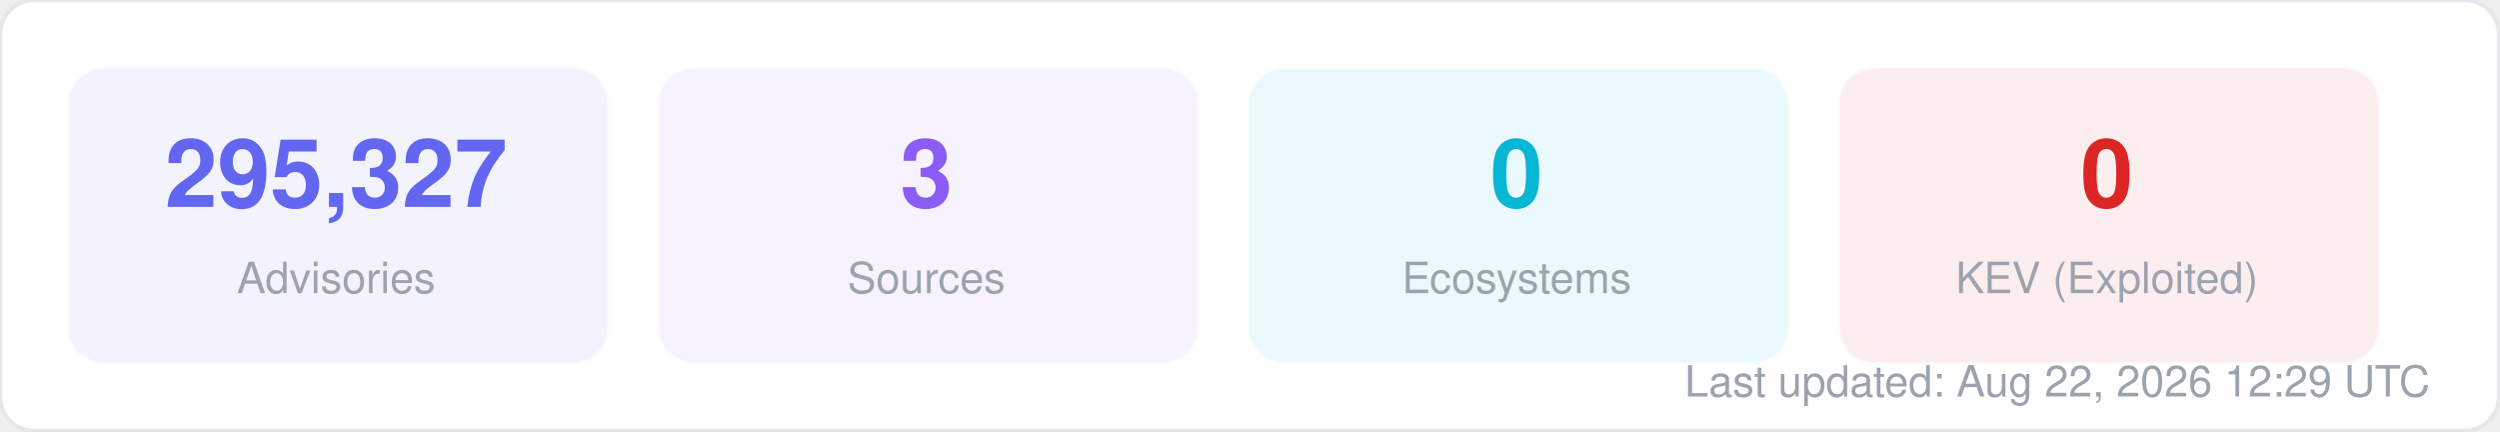
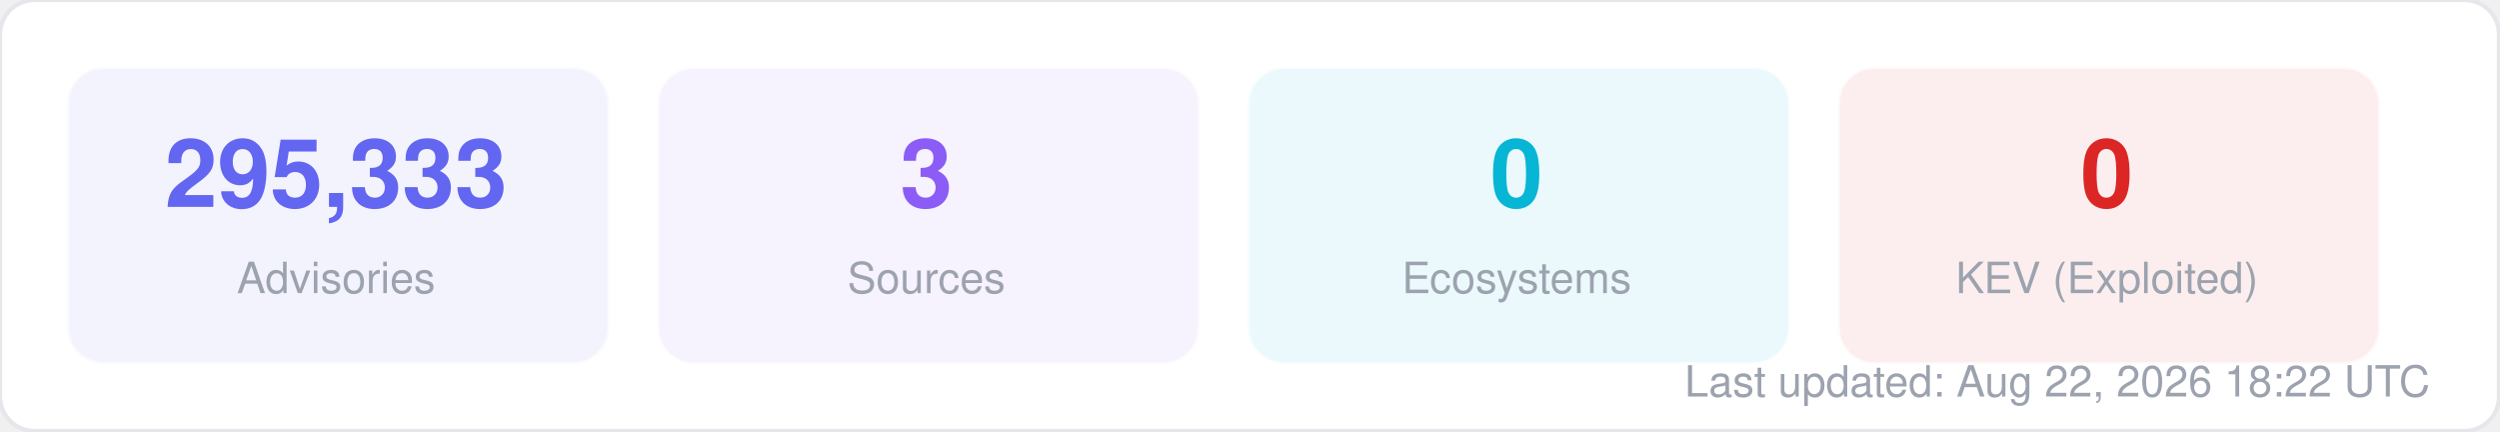
<svg xmlns="http://www.w3.org/2000/svg" width="580" height="100" viewBox="0 0 580 100" fill="none">
  <style>
  text { font-family: -apple-system, BlinkMacSystemFont, "Segoe UI", Helvetica, Arial, sans-serif; }
  .title { font-size: 14px; font-weight: 700; fill: #1f2937; }
  .label { font-size: 11px; fill: #6b7280; }
  .value { font-size: 11px; font-weight: 600; fill: #374151; }
  .big-number { font-size: 28px; font-weight: 800; fill: #111827; }
  .sub { font-size: 10px; fill: #9ca3af; }
</style>
  <rect width="580" height="100" rx="8" fill="#ffffff" stroke="#e5e7eb" stroke-width="1" />
  <rect x="16" y="16" width="125" height="68" rx="8" fill="#6366f1" opacity="0.08" stroke="#6366f1" stroke-width="1" stroke-opacity="0.3" />
-   <text x="78" y="48" text-anchor="middle" class="big-number" style="font-size:22px; fill:#6366f1">295,327</text>
+   <text x="78" y="48" text-anchor="middle" class="big-number" style="font-size:22px; fill:#6366f1">295,333</text>
  <text x="78" y="68" text-anchor="middle" class="sub">Advisories</text>
  <rect x="153" y="16" width="125" height="68" rx="8" fill="#8b5cf6" opacity="0.08" stroke="#8b5cf6" stroke-width="1" stroke-opacity="0.3" />
  <text x="215" y="48" text-anchor="middle" class="big-number" style="font-size:22px; fill:#8b5cf6">3</text>
  <text x="215" y="68" text-anchor="middle" class="sub">Sources</text>
  <rect x="290" y="16" width="125" height="68" rx="8" fill="#06b6d4" opacity="0.08" stroke="#06b6d4" stroke-width="1" stroke-opacity="0.3" />
  <text x="352" y="48" text-anchor="middle" class="big-number" style="font-size:22px; fill:#06b6d4">0</text>
  <text x="352" y="68" text-anchor="middle" class="sub">Ecosystems</text>
  <rect x="427" y="16" width="125" height="68" rx="8" fill="#dc2626" opacity="0.08" stroke="#dc2626" stroke-width="1" stroke-opacity="0.3" />
  <text x="489" y="48" text-anchor="middle" class="big-number" style="font-size:22px; fill:#dc2626">0</text>
  <text x="489" y="68" text-anchor="middle" class="sub">KEV (Exploited)</text>
-   <text x="564" y="92" text-anchor="end" class="sub">Last updated: Aug 22, 2026 12:29 UTC</text>
+   <text x="564" y="92" text-anchor="end" class="sub">Last updated: Aug 22, 2026 18:22 UTC</text>
</svg>
